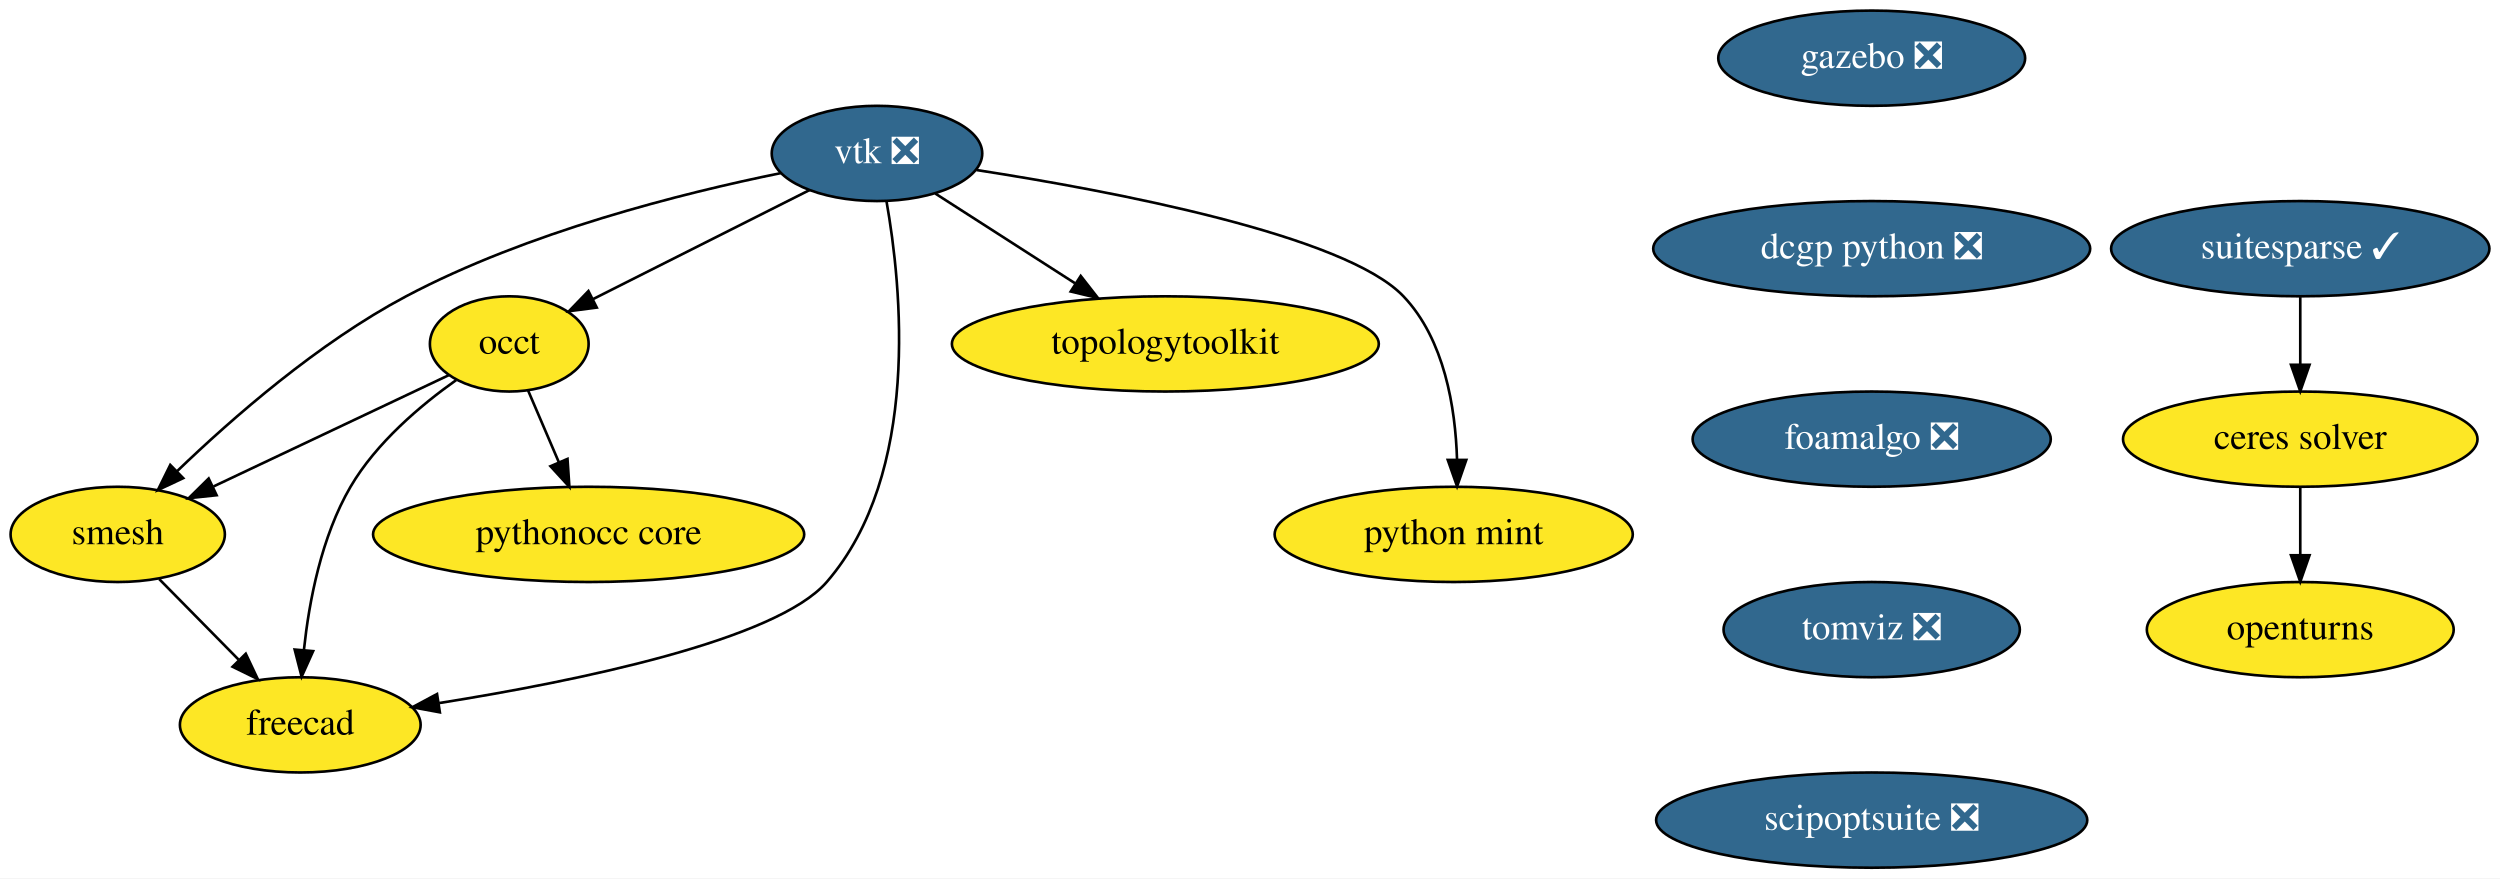
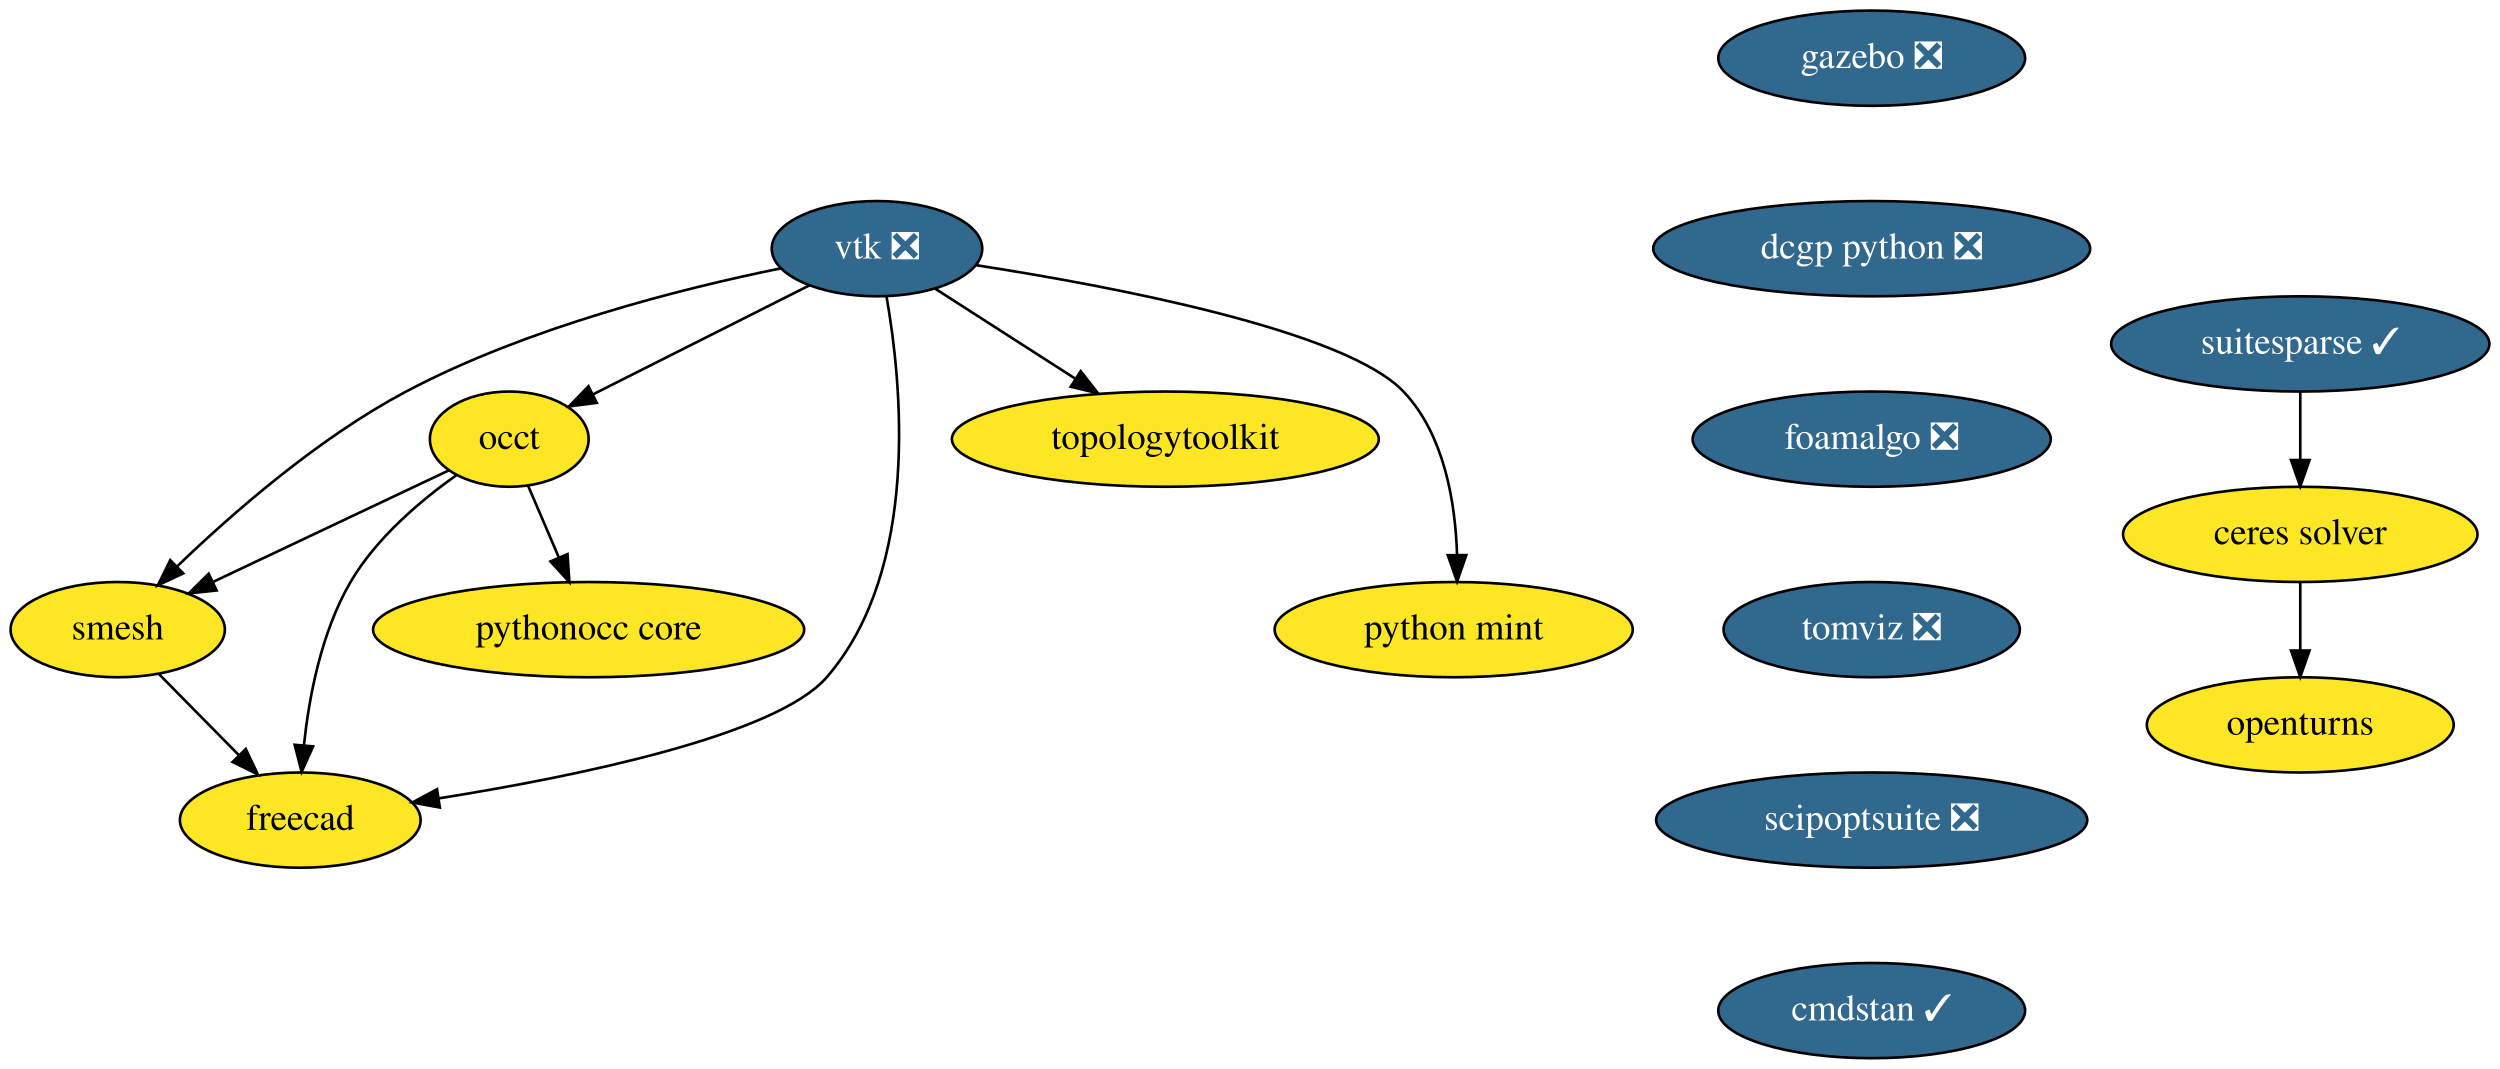
- <svg xmlns="http://www.w3.org/2000/svg" xmlns:xlink="http://www.w3.org/1999/xlink" width="945pt" height="332pt" viewBox="0.00 0.00 945.00 332.00">
-   <g id="graph0" class="graph" transform="scale(1 1) rotate(0) translate(4 328)">
-     <polygon fill="white" stroke="transparent" points="-4,4 -4,-328 941,-328 941,4 -4,4" />
+ <svg xmlns="http://www.w3.org/2000/svg" xmlns:xlink="http://www.w3.org/1999/xlink" width="945pt" height="404pt" viewBox="0.00 0.00 945.00 404.00">
+   <g id="graph0" class="graph" transform="scale(1 1) rotate(0) translate(4 400)">
+     <polygon fill="white" stroke="transparent" points="-4,4 -4,-400 941,-400 941,4 -4,4" />
    <g id="node1" class="node">
      <g id="a_node1">
        <a xlink:href="https://github.com/conda-forge/openturns-feedstock" xlink:title="openturns">
-           <ellipse fill="#fde725" stroke="black" cx="865.5" cy="-90" rx="58" ry="18" />
-           <text text-anchor="middle" x="865.5" y="-86.3" font-family="Times,serif" font-size="14.00">openturns</text>
+           <ellipse fill="#fde725" stroke="black" cx="865.5" cy="-126" rx="58" ry="18" />
+           <text text-anchor="middle" x="865.5" y="-122.3" font-family="Times,serif" font-size="14.00">openturns</text>
        </a>
      </g>
    </g>
    <g id="node2" class="node">
      <g id="a_node2">
        <a xlink:href="https://github.com/conda-forge/suitesparse-feedstock/pull/76" xlink:title="suitesparse ✓">
-           <ellipse fill="#31688e" stroke="black" cx="865.5" cy="-234" rx="71.5" ry="18" />
-           <text text-anchor="middle" x="865.5" y="-230.3" font-family="Times,serif" font-size="14.00" fill="white">suitesparse ✓</text>
+           <ellipse fill="#31688e" stroke="black" cx="865.5" cy="-270" rx="71.5" ry="18" />
+           <text text-anchor="middle" x="865.5" y="-266.3" font-family="Times,serif" font-size="14.00" fill="white">suitesparse ✓</text>
        </a>
      </g>
    </g>
    <g id="node3" class="node">
      <g id="a_node3">
        <a xlink:href="https://github.com/conda-forge/ceres-solver-feedstock" xlink:title="ceres solver">
-           <ellipse fill="#fde725" stroke="black" cx="865.5" cy="-162" rx="67" ry="18" />
-           <text text-anchor="middle" x="865.5" y="-158.3" font-family="Times,serif" font-size="14.00">ceres solver</text>
+           <ellipse fill="#fde725" stroke="black" cx="865.5" cy="-198" rx="67" ry="18" />
+           <text text-anchor="middle" x="865.5" y="-194.3" font-family="Times,serif" font-size="14.00">ceres solver</text>
        </a>
      </g>
    </g>
    <g id="edge1" class="edge">
-       <path fill="none" stroke="black" d="M865.5,-215.7C865.5,-207.98 865.5,-198.71 865.5,-190.11" />
-       <polygon fill="black" stroke="black" points="869,-190.1 865.5,-180.1 862,-190.1 869,-190.1" />
+       <path fill="none" stroke="black" d="M865.5,-251.7C865.5,-243.98 865.5,-234.71 865.5,-226.11" />
+       <polygon fill="black" stroke="black" points="869,-226.1 865.5,-216.1 862,-226.1 869,-226.1" />
    </g>
    <g id="edge2" class="edge">
-       <path fill="none" stroke="black" d="M865.5,-143.7C865.5,-135.98 865.5,-126.71 865.5,-118.11" />
-       <polygon fill="black" stroke="black" points="869,-118.1 865.5,-108.1 862,-118.1 869,-118.1" />
+       <path fill="none" stroke="black" d="M865.5,-179.7C865.5,-171.98 865.5,-162.71 865.5,-154.11" />
+       <polygon fill="black" stroke="black" points="869,-154.1 865.5,-144.1 862,-154.1 869,-154.1" />
    </g>
    <g id="node4" class="node">
      <g id="a_node4">
        <a xlink:href="https://github.com/conda-forge/vtk-feedstock/pull/195" xlink:title="vtk ❎">
-           <ellipse fill="#31688e" stroke="black" cx="327.5" cy="-270" rx="39.79" ry="18" />
-           <text text-anchor="middle" x="327.5" y="-266.3" font-family="Times,serif" font-size="14.00" fill="white">vtk ❎</text>
+           <ellipse fill="#31688e" stroke="black" cx="327.5" cy="-306" rx="39.79" ry="18" />
+           <text text-anchor="middle" x="327.5" y="-302.3" font-family="Times,serif" font-size="14.00" fill="white">vtk ❎</text>
        </a>
      </g>
    </g>
    <g id="node5" class="node">
      <g id="a_node5">
        <a xlink:href="https://github.com/conda-forge/occt-feedstock" xlink:title="occt">
-           <ellipse fill="#fde725" stroke="black" cx="188.5" cy="-198" rx="30" ry="18" />
-           <text text-anchor="middle" x="188.5" y="-194.3" font-family="Times,serif" font-size="14.00">occt</text>
+           <ellipse fill="#fde725" stroke="black" cx="188.5" cy="-234" rx="30" ry="18" />
+           <text text-anchor="middle" x="188.5" y="-230.3" font-family="Times,serif" font-size="14.00">occt</text>
        </a>
      </g>
    </g>
    <g id="edge3" class="edge">
-       <path fill="none" stroke="black" d="M302.01,-256.16C278.93,-244.54 244.87,-227.39 220.08,-214.9" />
-       <polygon fill="black" stroke="black" points="221.58,-211.74 211.07,-210.37 218.43,-217.99 221.58,-211.74" />
+       <path fill="none" stroke="black" d="M302.01,-292.16C278.93,-280.54 244.87,-263.39 220.08,-250.9" />
+       <polygon fill="black" stroke="black" points="221.58,-247.74 211.07,-246.37 218.43,-253.99 221.58,-247.74" />
    </g>
    <g id="node6" class="node">
      <g id="a_node6">
        <a xlink:href="https://github.com/conda-forge/smesh-feedstock" xlink:title="smesh">
-           <ellipse fill="#fde725" stroke="black" cx="40.5" cy="-126" rx="40.5" ry="18" />
-           <text text-anchor="middle" x="40.5" y="-122.3" font-family="Times,serif" font-size="14.00">smesh</text>
+           <ellipse fill="#fde725" stroke="black" cx="40.5" cy="-162" rx="40.5" ry="18" />
+           <text text-anchor="middle" x="40.5" y="-158.3" font-family="Times,serif" font-size="14.00">smesh</text>
        </a>
      </g>
    </g>
    <g id="edge4" class="edge">
-       <path fill="none" stroke="black" d="M291.11,-262.56C253.95,-255 195.38,-240.3 149.5,-216 116.38,-198.46 83.81,-169.98 63.03,-149.98" />
-       <polygon fill="black" stroke="black" points="65.26,-147.26 55.67,-142.76 60.36,-152.26 65.26,-147.26" />
+       <path fill="none" stroke="black" d="M291.11,-298.56C253.95,-291 195.38,-276.3 149.5,-252 116.38,-234.46 83.81,-205.98 63.03,-185.98" />
+       <polygon fill="black" stroke="black" points="65.26,-183.26 55.67,-178.76 60.36,-188.26 65.26,-183.26" />
    </g>
    <g id="node7" class="node">
      <g id="a_node7">
        <a xlink:href="https://github.com/conda-forge/freecad-feedstock" xlink:title="freecad">
-           <ellipse fill="#fde725" stroke="black" cx="109.5" cy="-54" rx="45.5" ry="18" />
-           <text text-anchor="middle" x="109.5" y="-50.3" font-family="Times,serif" font-size="14.00">freecad</text>
+           <ellipse fill="#fde725" stroke="black" cx="109.5" cy="-90" rx="45.5" ry="18" />
+           <text text-anchor="middle" x="109.5" y="-86.3" font-family="Times,serif" font-size="14.00">freecad</text>
        </a>
      </g>
    </g>
    <g id="edge5" class="edge">
-       <path fill="none" stroke="black" d="M331.08,-252.01C336.81,-219.71 344.07,-149.05 308.5,-108 289.46,-86.02 214.28,-70.58 161.98,-62.24" />
-       <polygon fill="black" stroke="black" points="162.27,-58.74 151.85,-60.66 161.2,-65.66 162.27,-58.74" />
+       <path fill="none" stroke="black" d="M331.08,-288.01C336.81,-255.71 344.07,-185.05 308.5,-144 289.46,-122.02 214.28,-106.58 161.98,-98.24" />
+       <polygon fill="black" stroke="black" points="162.27,-94.74 151.85,-96.66 161.2,-101.66 162.27,-94.74" />
    </g>
    <g id="node8" class="node">
      <g id="a_node8">
        <a xlink:href="https://github.com/conda-forge/topologytoolkit-feedstock" xlink:title="topologytoolkit">
-           <ellipse fill="#fde725" stroke="black" cx="436.5" cy="-198" rx="80.69" ry="18" />
-           <text text-anchor="middle" x="436.5" y="-194.3" font-family="Times,serif" font-size="14.00">topologytoolkit</text>
+           <ellipse fill="#fde725" stroke="black" cx="436.5" cy="-234" rx="80.69" ry="18" />
+           <text text-anchor="middle" x="436.5" y="-230.3" font-family="Times,serif" font-size="14.00">topologytoolkit</text>
        </a>
      </g>
    </g>
    <g id="edge6" class="edge">
-       <path fill="none" stroke="black" d="M349.56,-254.83C364.71,-245.1 385.12,-232 402.35,-220.93" />
-       <polygon fill="black" stroke="black" points="404.51,-223.7 411.03,-215.35 400.73,-217.81 404.51,-223.7" />
+       <path fill="none" stroke="black" d="M349.56,-290.83C364.71,-281.1 385.12,-268 402.35,-256.93" />
+       <polygon fill="black" stroke="black" points="404.51,-259.7 411.03,-251.35 400.73,-253.81 404.51,-259.7" />
    </g>
    <g id="node9" class="node">
      <g id="a_node9">
        <a xlink:href="https://github.com/conda-forge/python-mint-feedstock" xlink:title="python mint">
-           <ellipse fill="#fde725" stroke="black" cx="545.5" cy="-126" rx="67.69" ry="18" />
-           <text text-anchor="middle" x="545.5" y="-122.3" font-family="Times,serif" font-size="14.00">python mint</text>
+           <ellipse fill="#fde725" stroke="black" cx="545.5" cy="-162" rx="67.69" ry="18" />
+           <text text-anchor="middle" x="545.5" y="-158.3" font-family="Times,serif" font-size="14.00">python mint</text>
        </a>
      </g>
    </g>
    <g id="edge7" class="edge">
-       <path fill="none" stroke="black" d="M365.12,-263.73C416.43,-255.77 504.51,-239.12 526.5,-216 542.03,-199.68 546.15,-173.92 546.76,-154.31" />
-       <polygon fill="black" stroke="black" points="550.26,-154.16 546.78,-144.15 543.26,-154.14 550.26,-154.16" />
+       <path fill="none" stroke="black" d="M365.12,-299.73C416.43,-291.77 504.51,-275.12 526.5,-252 542.03,-235.68 546.15,-209.92 546.76,-190.31" />
+       <polygon fill="black" stroke="black" points="550.26,-190.16 546.78,-180.15 543.26,-190.14 550.26,-190.16" />
    </g>
    <g id="edge8" class="edge">
-       <path fill="none" stroke="black" d="M165.7,-186.22C141.98,-175 104.5,-157.27 76.72,-144.13" />
-       <polygon fill="black" stroke="black" points="77.88,-140.81 67.34,-139.69 74.88,-147.13 77.88,-140.81" />
+       <path fill="none" stroke="black" d="M165.7,-222.22C141.98,-211 104.5,-193.27 76.72,-180.13" />
+       <polygon fill="black" stroke="black" points="77.88,-176.81 67.34,-175.69 74.88,-183.13 77.88,-176.81" />
    </g>
    <g id="edge9" class="edge">
-       <path fill="none" stroke="black" d="M168.47,-184.36C155.1,-174.87 138.25,-160.68 128.5,-144 117.51,-125.18 112.84,-100.81 110.88,-82.32" />
-       <polygon fill="black" stroke="black" points="114.36,-81.87 110.01,-72.21 107.38,-82.47 114.36,-81.87" />
+       <path fill="none" stroke="black" d="M168.47,-220.36C155.1,-210.87 138.25,-196.68 128.5,-180 117.51,-161.18 112.84,-136.81 110.88,-118.32" />
+       <polygon fill="black" stroke="black" points="114.36,-117.87 110.01,-108.21 107.38,-118.47 114.36,-117.87" />
    </g>
    <g id="node10" class="node">
      <g id="a_node10">
        <a xlink:href="https://github.com/conda-forge/pythonocc-core-feedstock" xlink:title="pythonocc core">
-           <ellipse fill="#fde725" stroke="black" cx="218.5" cy="-126" rx="81.49" ry="18" />
-           <text text-anchor="middle" x="218.5" y="-122.3" font-family="Times,serif" font-size="14.00">pythonocc core</text>
+           <ellipse fill="#fde725" stroke="black" cx="218.5" cy="-162" rx="81.49" ry="18" />
+           <text text-anchor="middle" x="218.5" y="-158.3" font-family="Times,serif" font-size="14.00">pythonocc core</text>
        </a>
      </g>
    </g>
    <g id="edge10" class="edge">
-       <path fill="none" stroke="black" d="M195.61,-180.41C199.07,-172.34 203.32,-162.43 207.21,-153.35" />
-       <polygon fill="black" stroke="black" points="210.51,-154.53 211.23,-143.96 204.08,-151.77 210.51,-154.53" />
+       <path fill="none" stroke="black" d="M195.61,-216.41C199.07,-208.34 203.32,-198.43 207.21,-189.35" />
+       <polygon fill="black" stroke="black" points="210.51,-190.53 211.23,-179.96 204.08,-187.77 210.51,-190.53" />
    </g>
    <g id="edge11" class="edge">
-       <path fill="none" stroke="black" d="M56.16,-109.12C65.03,-100.12 76.3,-88.68 86.19,-78.65" />
-       <polygon fill="black" stroke="black" points="88.9,-80.89 93.43,-71.31 83.91,-75.97 88.9,-80.89" />
+       <path fill="none" stroke="black" d="M56.16,-145.12C65.03,-136.12 76.3,-124.68 86.19,-114.65" />
+       <polygon fill="black" stroke="black" points="88.9,-116.89 93.43,-107.31 83.91,-111.97 88.9,-116.89" />
    </g>
    <g id="node11" class="node">
      <g id="a_node11">
        <a xlink:href="https://github.com/conda-forge/gazebo-feedstock/pull/82" xlink:title="gazebo ❎">
-           <ellipse fill="#31688e" stroke="black" cx="703.5" cy="-306" rx="58" ry="18" />
-           <text text-anchor="middle" x="703.5" y="-302.3" font-family="Times,serif" font-size="14.00" fill="white">gazebo ❎</text>
+           <ellipse fill="#31688e" stroke="black" cx="703.5" cy="-378" rx="58" ry="18" />
+           <text text-anchor="middle" x="703.5" y="-374.3" font-family="Times,serif" font-size="14.00" fill="white">gazebo ❎</text>
        </a>
      </g>
    </g>
    <g id="node12" class="node">
      <g id="a_node12">
        <a xlink:href="https://github.com/conda-forge/dcgp-python-feedstock/pull/17" xlink:title="dcgp python ❎">
-           <ellipse fill="#31688e" stroke="black" cx="703.5" cy="-234" rx="82.59" ry="18" />
-           <text text-anchor="middle" x="703.5" y="-230.3" font-family="Times,serif" font-size="14.00" fill="white">dcgp python ❎</text>
+           <ellipse fill="#31688e" stroke="black" cx="703.5" cy="-306" rx="82.59" ry="18" />
+           <text text-anchor="middle" x="703.5" y="-302.3" font-family="Times,serif" font-size="14.00" fill="white">dcgp python ❎</text>
        </a>
      </g>
    </g>
    <g id="node13" class="node">
      <g id="a_node13">
        <a xlink:href="https://github.com/conda-forge/foamalgo-feedstock/pull/10" xlink:title="foamalgo ❎">
-           <ellipse fill="#31688e" stroke="black" cx="703.5" cy="-162" rx="67.69" ry="18" />
-           <text text-anchor="middle" x="703.5" y="-158.3" font-family="Times,serif" font-size="14.00" fill="white">foamalgo ❎</text>
+           <ellipse fill="#31688e" stroke="black" cx="703.5" cy="-234" rx="67.69" ry="18" />
+           <text text-anchor="middle" x="703.5" y="-230.3" font-family="Times,serif" font-size="14.00" fill="white">foamalgo ❎</text>
        </a>
      </g>
    </g>
    <g id="node14" class="node">
      <g id="a_node14">
        <a xlink:href="https://github.com/conda-forge/tomviz-feedstock/pull/8" xlink:title="tomviz ❎">
-           <ellipse fill="#31688e" stroke="black" cx="703.5" cy="-90" rx="56" ry="18" />
-           <text text-anchor="middle" x="703.5" y="-86.3" font-family="Times,serif" font-size="14.00" fill="white">tomviz ❎</text>
+           <ellipse fill="#31688e" stroke="black" cx="703.5" cy="-162" rx="56" ry="18" />
+           <text text-anchor="middle" x="703.5" y="-158.3" font-family="Times,serif" font-size="14.00" fill="white">tomviz ❎</text>
        </a>
      </g>
    </g>
    <g id="node15" class="node">
      <g id="a_node15">
        <a xlink:href="https://github.com/conda-forge/scipoptsuite-feedstock/pull/16" xlink:title="scipoptsuite ❎">
-           <ellipse fill="#31688e" stroke="black" cx="703.5" cy="-18" rx="81.49" ry="18" />
-           <text text-anchor="middle" x="703.5" y="-14.3" font-family="Times,serif" font-size="14.00" fill="white">scipoptsuite ❎</text>
+           <ellipse fill="#31688e" stroke="black" cx="703.5" cy="-90" rx="81.49" ry="18" />
+           <text text-anchor="middle" x="703.5" y="-86.3" font-family="Times,serif" font-size="14.00" fill="white">scipoptsuite ❎</text>
+         </a>
+       </g>
+     </g>
+     <g id="node16" class="node">
+       <g id="a_node16">
+         <a xlink:href="https://github.com/conda-forge/cmdstan-feedstock/pull/1" xlink:title="cmdstan ✓">
+           <ellipse fill="#31688e" stroke="black" cx="703.5" cy="-18" rx="58" ry="18" />
+           <text text-anchor="middle" x="703.5" y="-14.3" font-family="Times,serif" font-size="14.00" fill="white">cmdstan ✓</text>
        </a>
      </g>
    </g>
  </g>
</svg>
